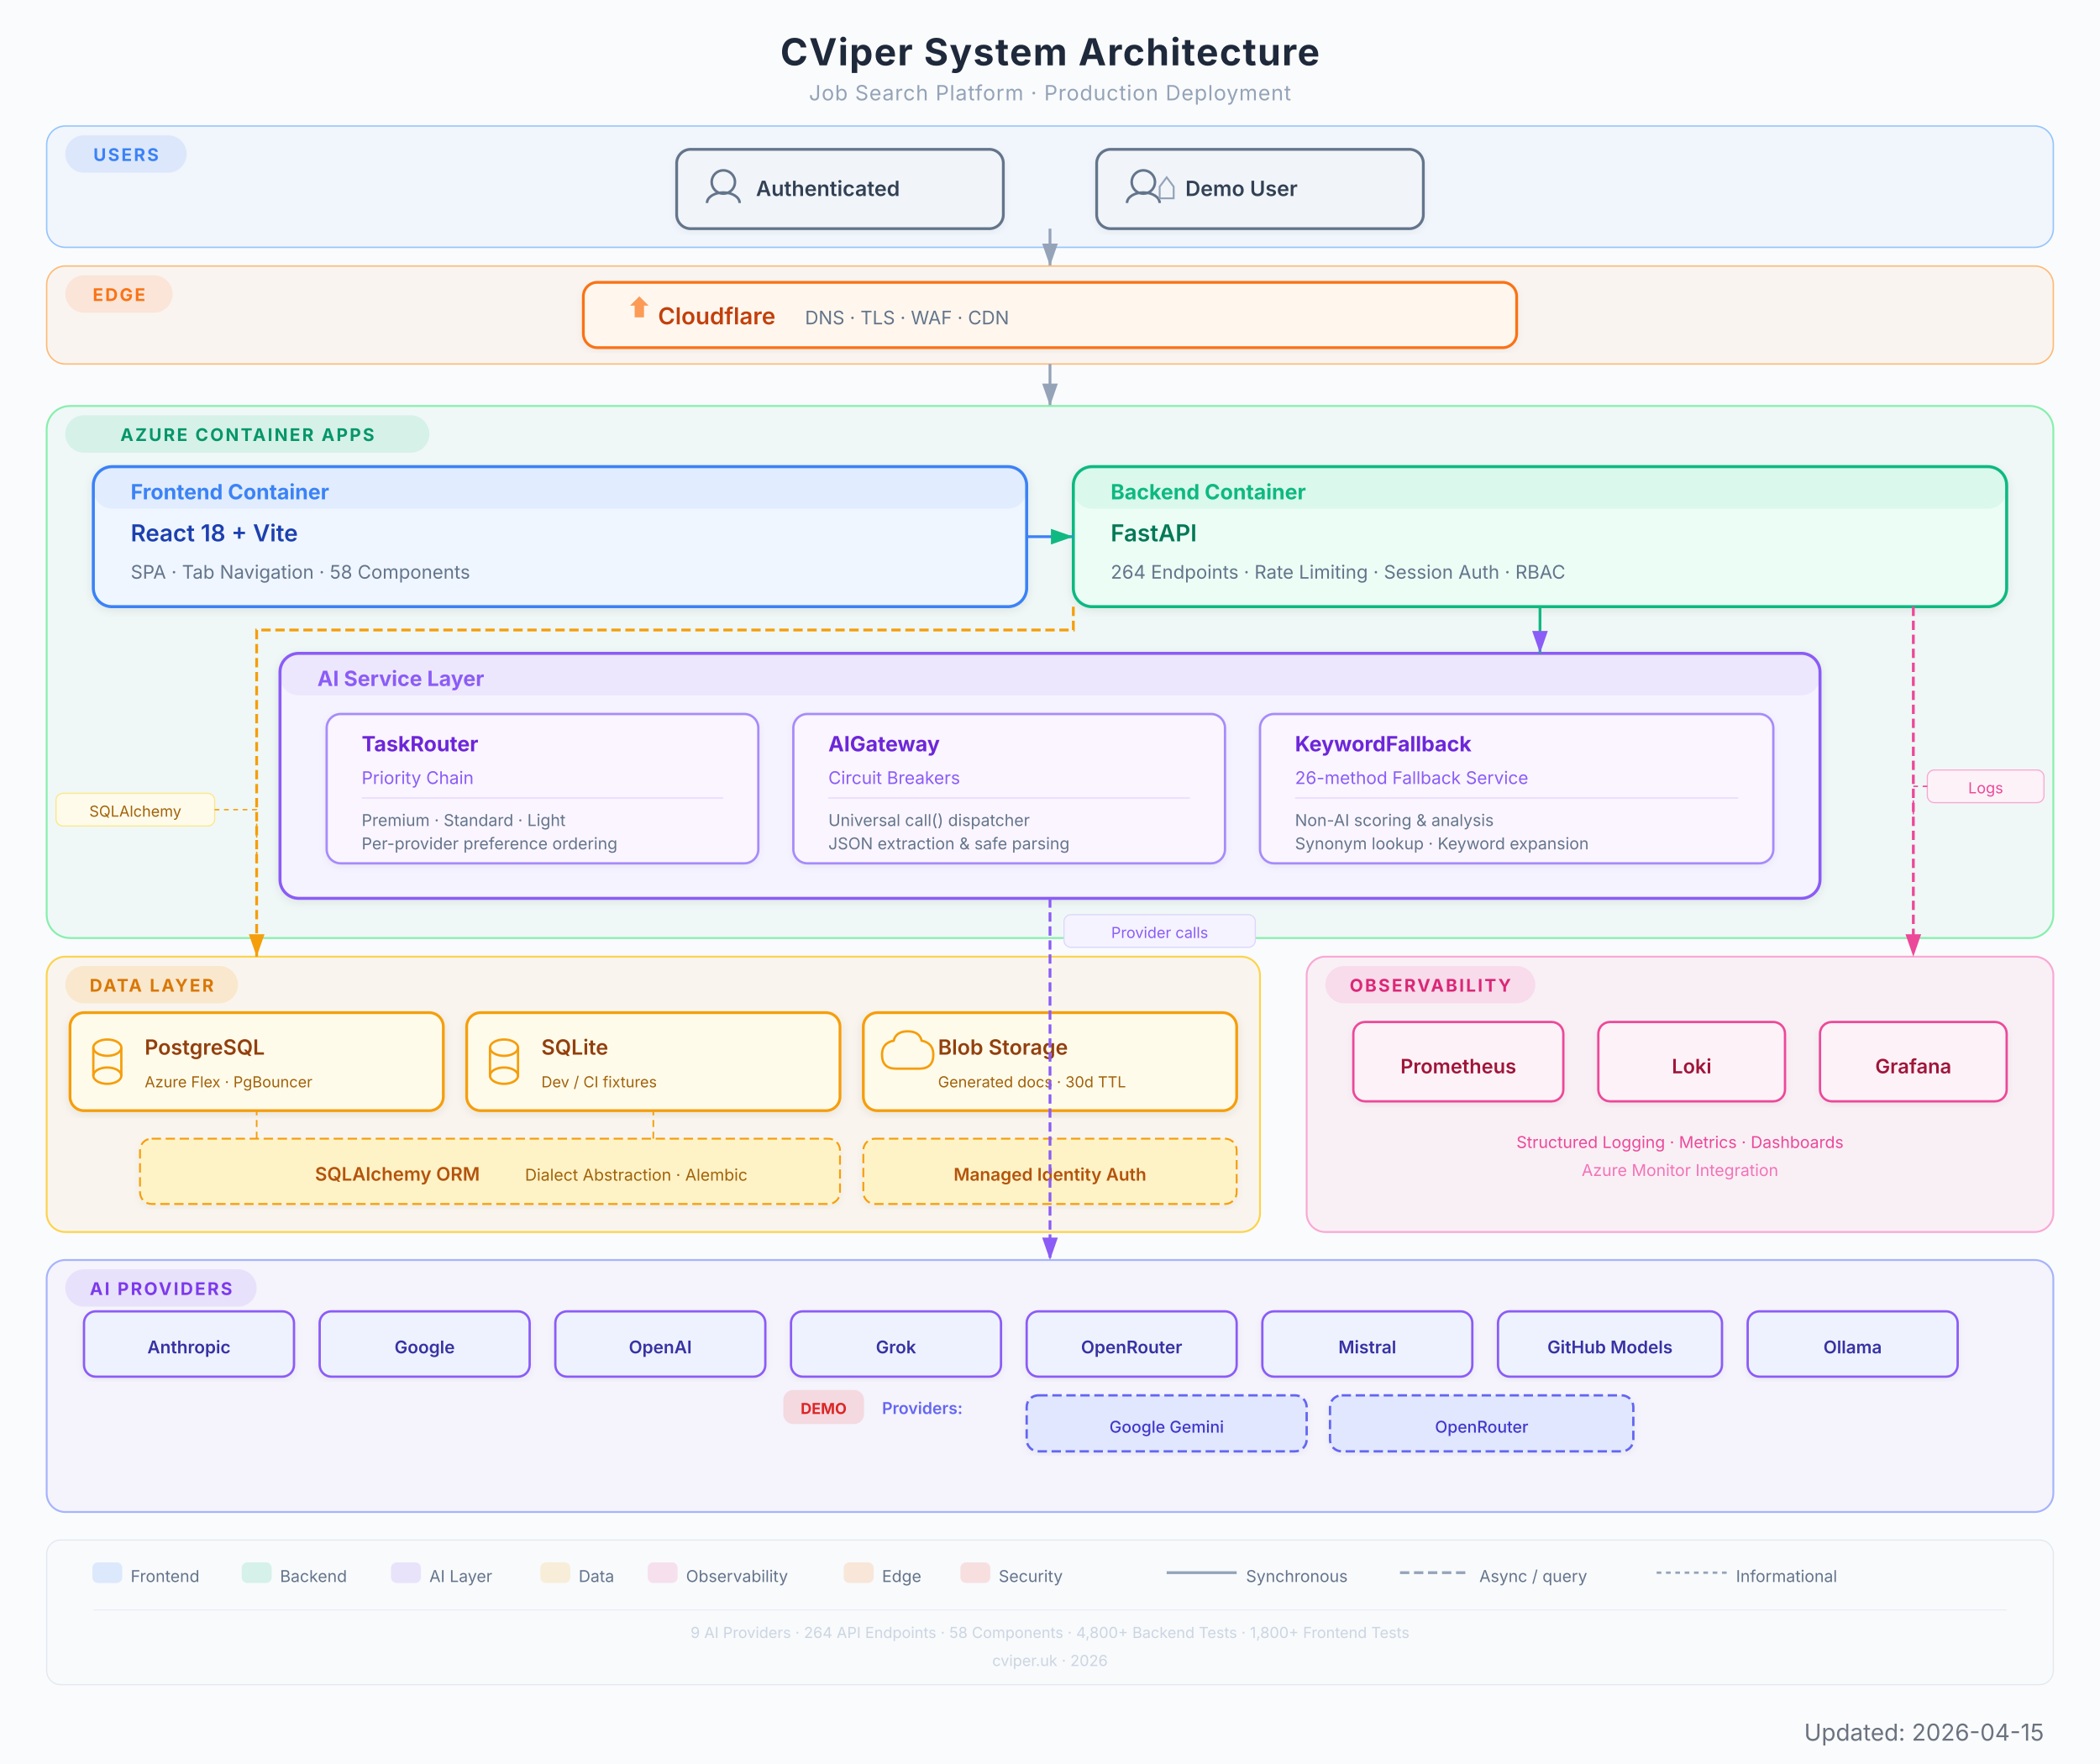
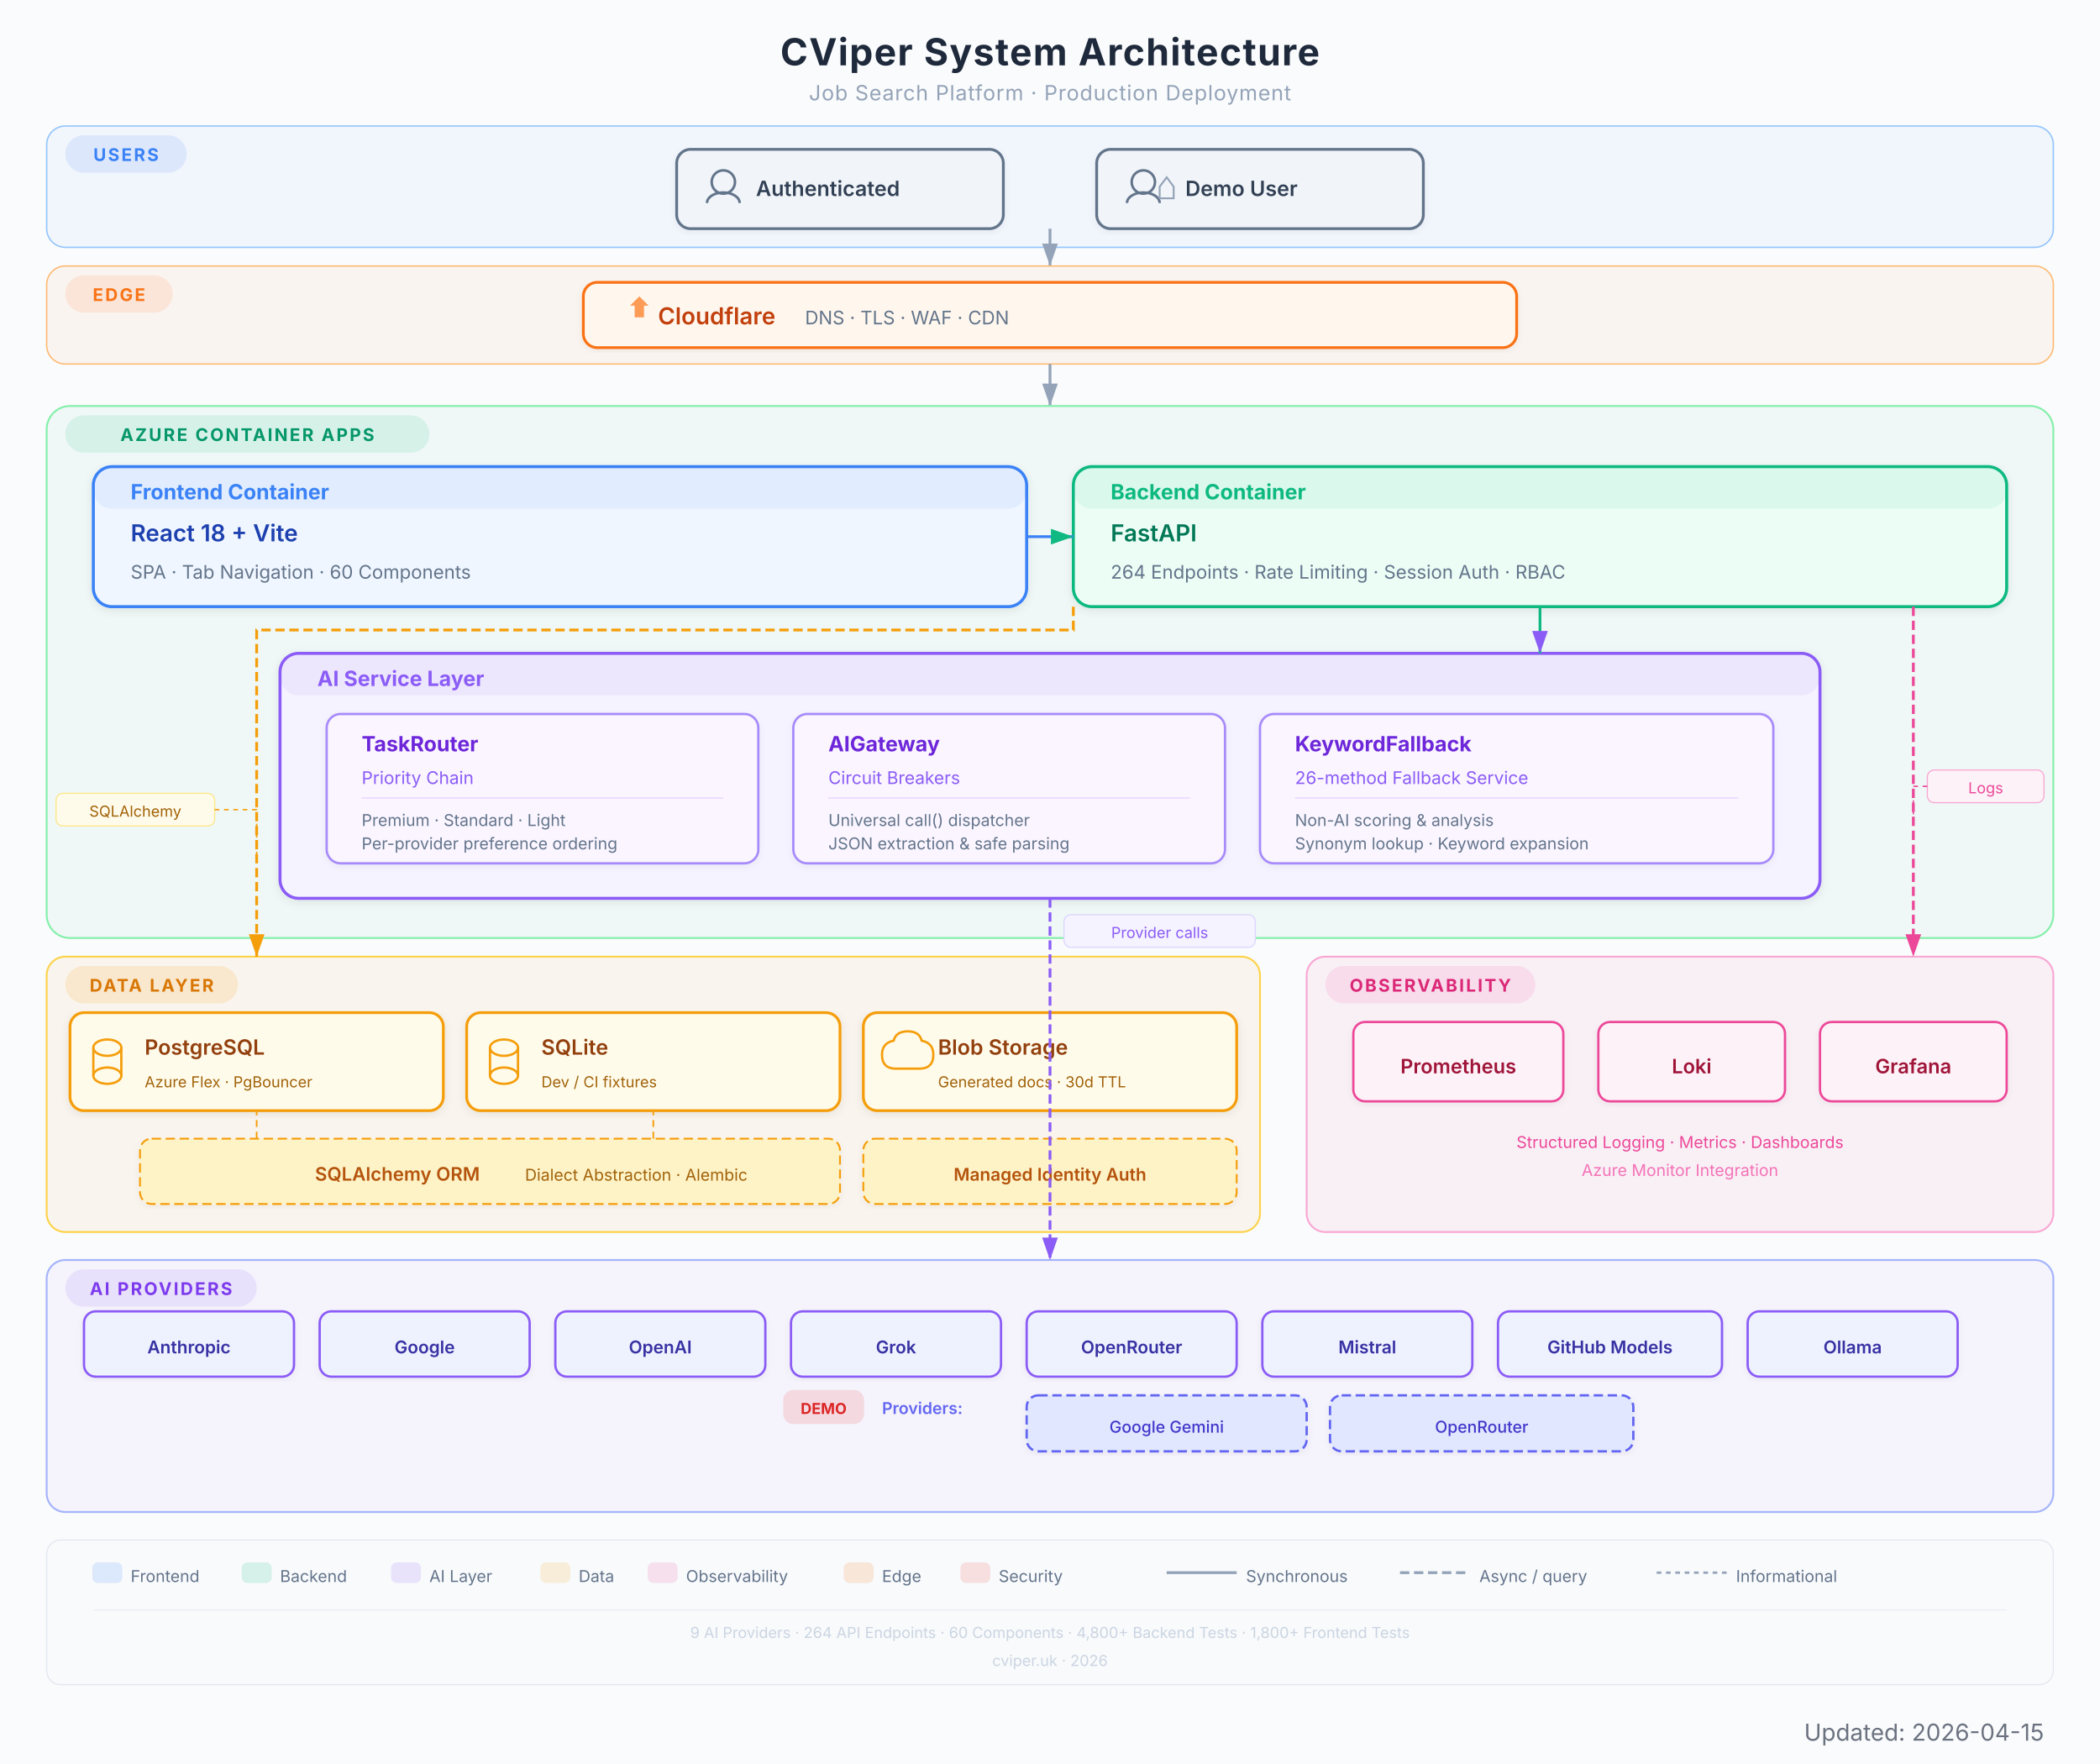
<svg xmlns="http://www.w3.org/2000/svg" viewBox="0 0 900 756" width="900" height="756" font-family="Inter, system-ui, -apple-system, sans-serif">
  <defs>
    <filter id="shadow" x="-4%" y="-4%" width="108%" height="112%">
      <feDropShadow dx="0" dy="1" stdDeviation="2" flood-color="#000" flood-opacity="0.08" />
    </filter>
    <filter id="shadowLight" x="-4%" y="-4%" width="108%" height="112%">
      <feDropShadow dx="0" dy="1" stdDeviation="1.5" flood-color="#000" flood-opacity="0.05" />
    </filter>
    <marker id="arrow" viewBox="0 0 10 7" refX="10" refY="3.5" markerWidth="8" markerHeight="6" orient="auto-start-reverse">
      <path d="M 0 0 L 10 3.5 L 0 7 Z" fill="#94a3b8" />
    </marker>
    <marker id="arrowGreen" viewBox="0 0 10 7" refX="10" refY="3.5" markerWidth="8" markerHeight="6" orient="auto-start-reverse">
      <path d="M 0 0 L 10 3.5 L 0 7 Z" fill="#10B981" />
    </marker>
    <marker id="arrowPurple" viewBox="0 0 10 7" refX="10" refY="3.5" markerWidth="8" markerHeight="6" orient="auto-start-reverse">
      <path d="M 0 0 L 10 3.5 L 0 7 Z" fill="#8B5CF6" />
    </marker>
    <marker id="arrowAmber" viewBox="0 0 10 7" refX="10" refY="3.5" markerWidth="8" markerHeight="6" orient="auto-start-reverse">
      <path d="M 0 0 L 10 3.5 L 0 7 Z" fill="#F59E0B" />
    </marker>
    <marker id="arrowRose" viewBox="0 0 10 7" refX="10" refY="3.5" markerWidth="8" markerHeight="6" orient="auto-start-reverse">
      <path d="M 0 0 L 10 3.5 L 0 7 Z" fill="#EC4899" />
    </marker>
    <marker id="arrowOrange" viewBox="0 0 10 7" refX="10" refY="3.5" markerWidth="8" markerHeight="6" orient="auto-start-reverse">
      <path d="M 0 0 L 10 3.5 L 0 7 Z" fill="#F97316" />
    </marker>
  </defs>
  <rect width="900" height="756" fill="#fafbfc" rx="0" />
  <text x="450" y="28" text-anchor="middle" font-size="16" font-weight="700" fill="#1e293b" letter-spacing="0.5">CViper System Architecture</text>
  <text x="450" y="43" text-anchor="middle" font-size="9" fill="#94a3b8" letter-spacing="0.3">Job Search Platform  ·  Production Deployment</text>
  <rect x="20" y="54" width="860" height="52" rx="8" fill="#3B82F6" opacity="0.05" />
  <rect x="20" y="54" width="860" height="52" rx="8" fill="none" stroke="#93c5fd" stroke-width="0.6" />
  <rect x="28" y="58" width="52" height="16" rx="8" fill="#3B82F6" opacity="0.12" />
  <text x="54" y="69" text-anchor="middle" font-size="7.5" font-weight="700" fill="#3B82F6" letter-spacing="0.8">USERS</text>
  <g filter="url(#shadowLight)">
    <rect x="290" y="64" width="140" height="34" rx="6" fill="#f1f5f9" stroke="#64748b" stroke-width="1.2" />
    <circle cx="310" cy="78" r="5" fill="none" stroke="#64748b" stroke-width="1.1" />
    <path d="M303 87 a7 4.5 0 0 1 14 0" fill="none" stroke="#64748b" stroke-width="1.1" />
    <text x="324" y="84" font-size="9" font-weight="600" fill="#334155">Authenticated</text>
  </g>
  <g filter="url(#shadowLight)">
    <rect x="470" y="64" width="140" height="34" rx="6" fill="#f1f5f9" stroke="#64748b" stroke-width="1.2" />
    <circle cx="490" cy="78" r="5" fill="none" stroke="#64748b" stroke-width="1.1" />
    <path d="M483 87 a7 4.5 0 0 1 14 0" fill="none" stroke="#64748b" stroke-width="1.1" />
    <path d="M497 80 l3 -4 l3 4 l0 5 l-6 0 Z" fill="none" stroke="#94a3b8" stroke-width="0.8" />
    <text x="508" y="84" font-size="9" font-weight="600" fill="#334155">Demo User</text>
  </g>
  <line x1="450" y1="98" x2="450" y2="114" stroke="#94a3b8" stroke-width="1.2" marker-end="url(#arrow)" />
  <rect x="20" y="114" width="860" height="42" rx="8" fill="#F97316" opacity="0.05" />
  <rect x="20" y="114" width="860" height="42" rx="8" fill="none" stroke="#fdba74" stroke-width="0.6" />
  <rect x="28" y="118" width="46" height="16" rx="8" fill="#F97316" opacity="0.12" />
  <text x="51" y="129" text-anchor="middle" font-size="7.5" font-weight="700" fill="#F97316" letter-spacing="0.8">EDGE</text>
  <g filter="url(#shadowLight)">
    <rect x="250" y="121" width="400" height="28" rx="6" fill="#fff7ed" stroke="#F97316" stroke-width="1.2" />
    <path d="M270 131 l4 -4 l4 4 l-2 0 l0 5 l-4 0 l0 -5 Z" fill="#F97316" opacity="0.7" />
    <text x="282" y="139" font-size="10" font-weight="600" fill="#c2410c">Cloudflare</text>
    <text x="345" y="139" font-size="8" fill="#64748b">DNS  ·  TLS  ·  WAF  ·  CDN</text>
  </g>
  <line x1="450" y1="156" x2="450" y2="174" stroke="#94a3b8" stroke-width="1.2" marker-end="url(#arrow)" />
  <rect x="20" y="174" width="860" height="228" rx="10" fill="#10B981" opacity="0.05" />
  <rect x="20" y="174" width="860" height="228" rx="10" fill="none" stroke="#86efac" stroke-width="0.8" />
  <rect x="28" y="178" width="156" height="16" rx="8" fill="#10B981" opacity="0.12" />
  <text x="106" y="189" text-anchor="middle" font-size="7.5" font-weight="700" fill="#059669" letter-spacing="0.8">AZURE CONTAINER APPS</text>
  <g filter="url(#shadow)">
    <rect x="40" y="200" width="400" height="60" rx="8" fill="#eff6ff" stroke="#3B82F6" stroke-width="1.3" />
    <rect x="40" y="200" width="400" height="18" rx="8" fill="#3B82F6" opacity="0.08" />
    <text x="56" y="214" font-size="9" font-weight="700" fill="#3B82F6">Frontend Container</text>
    <text x="56" y="232" font-size="10" font-weight="600" fill="#1e40af">React 18 + Vite</text>
-     <text x="56" y="248" font-size="8" fill="#64748b">SPA  ·  Tab Navigation  ·  58 Components</text>
+     <text x="56" y="248" font-size="8" fill="#64748b">SPA  ·  Tab Navigation  ·  60 Components</text>
  </g>
  <g filter="url(#shadow)">
    <rect x="460" y="200" width="400" height="60" rx="8" fill="#ecfdf5" stroke="#10B981" stroke-width="1.3" />
    <rect x="460" y="200" width="400" height="18" rx="8" fill="#10B981" opacity="0.08" />
    <text x="476" y="214" font-size="9" font-weight="700" fill="#10B981">Backend Container</text>
    <text x="476" y="232" font-size="10" font-weight="600" fill="#047857">FastAPI</text>
    <text x="476" y="248" font-size="8" fill="#64748b">264 Endpoints  ·  Rate Limiting  ·  Session Auth  ·  RBAC</text>
  </g>
  <line x1="440" y1="230" x2="460" y2="230" stroke="#3B82F6" stroke-width="1.2" marker-end="url(#arrowGreen)" />
  <g filter="url(#shadow)">
    <rect x="120" y="280" width="660" height="105" rx="8" fill="#f5f3ff" stroke="#8B5CF6" stroke-width="1.3" />
    <rect x="120" y="280" width="660" height="18" rx="8" fill="#8B5CF6" opacity="0.08" />
    <text x="136" y="294" font-size="9" font-weight="700" fill="#8B5CF6">AI Service Layer</text>
    <g filter="url(#shadowLight)">
      <rect x="140" y="306" width="185" height="64" rx="6" fill="#faf5ff" stroke="#a78bfa" stroke-width="1" />
      <text x="155" y="322" font-size="9" font-weight="700" fill="#6d28d9">TaskRouter</text>
      <text x="155" y="336" font-size="7.5" fill="#8B5CF6">Priority Chain</text>
      <line x1="155" y1="342" x2="310" y2="342" stroke="#e9d5ff" stroke-width="0.5" />
      <text x="155" y="354" font-size="7" fill="#64748b">Premium  ·  Standard  ·  Light</text>
      <text x="155" y="364" font-size="7" fill="#64748b">Per-provider preference ordering</text>
    </g>
    <g filter="url(#shadowLight)">
      <rect x="340" y="306" width="185" height="64" rx="6" fill="#faf5ff" stroke="#a78bfa" stroke-width="1" />
      <text x="355" y="322" font-size="9" font-weight="700" fill="#6d28d9">AIGateway</text>
      <text x="355" y="336" font-size="7.5" fill="#8B5CF6">Circuit Breakers</text>
      <line x1="355" y1="342" x2="510" y2="342" stroke="#e9d5ff" stroke-width="0.5" />
      <text x="355" y="354" font-size="7" fill="#64748b">Universal call() dispatcher</text>
      <text x="355" y="364" font-size="7" fill="#64748b">JSON extraction &amp; safe parsing</text>
    </g>
    <g filter="url(#shadowLight)">
      <rect x="540" y="306" width="220" height="64" rx="6" fill="#faf5ff" stroke="#a78bfa" stroke-width="1" />
      <text x="555" y="322" font-size="9" font-weight="700" fill="#6d28d9">KeywordFallback</text>
      <text x="555" y="336" font-size="7.5" fill="#8B5CF6">26-method Fallback Service</text>
      <line x1="555" y1="342" x2="745" y2="342" stroke="#e9d5ff" stroke-width="0.5" />
      <text x="555" y="354" font-size="7" fill="#64748b">Non-AI scoring &amp; analysis</text>
      <text x="555" y="364" font-size="7" fill="#64748b">Synonym lookup · Keyword expansion</text>
    </g>
  </g>
  <line x1="660" y1="260" x2="660" y2="280" stroke="#10B981" stroke-width="1.2" marker-end="url(#arrowPurple)" />
  <rect x="20" y="410" width="520" height="118" rx="8" fill="#F59E0B" opacity="0.06" />
  <rect x="20" y="410" width="520" height="118" rx="8" fill="none" stroke="#fcd34d" stroke-width="0.8" />
  <rect x="28" y="414" width="74" height="16" rx="8" fill="#F59E0B" opacity="0.15" />
  <text x="65" y="425" text-anchor="middle" font-size="7.5" font-weight="700" fill="#d97706" letter-spacing="0.8">DATA LAYER</text>
  <g filter="url(#shadow)">
    <rect x="30" y="434" width="160" height="42" rx="6" fill="#fffbeb" stroke="#F59E0B" stroke-width="1.2" />
    <ellipse cx="46" cy="449" rx="6" ry="3.5" fill="none" stroke="#F59E0B" stroke-width="1" />
    <line x1="40" y1="449" x2="40" y2="461" stroke="#F59E0B" stroke-width="1" />
    <line x1="52" y1="449" x2="52" y2="461" stroke="#F59E0B" stroke-width="1" />
    <ellipse cx="46" cy="461" rx="6" ry="3.5" fill="none" stroke="#F59E0B" stroke-width="1" />
    <text x="62" y="452" font-size="9" font-weight="600" fill="#92400e">PostgreSQL</text>
    <text x="62" y="466" font-size="6.5" fill="#a16207">Azure Flex  ·  PgBouncer</text>
  </g>
  <g filter="url(#shadow)">
    <rect x="200" y="434" width="160" height="42" rx="6" fill="#fffbeb" stroke="#F59E0B" stroke-width="1.2" />
    <ellipse cx="216" cy="449" rx="6" ry="3.5" fill="none" stroke="#F59E0B" stroke-width="1" />
    <line x1="210" y1="449" x2="210" y2="461" stroke="#F59E0B" stroke-width="1" />
    <line x1="222" y1="449" x2="222" y2="461" stroke="#F59E0B" stroke-width="1" />
    <ellipse cx="216" cy="461" rx="6" ry="3.5" fill="none" stroke="#F59E0B" stroke-width="1" />
    <text x="232" y="452" font-size="9" font-weight="600" fill="#92400e">SQLite</text>
    <text x="232" y="466" font-size="6.5" fill="#a16207">Dev / CI fixtures</text>
  </g>
  <g filter="url(#shadow)">
    <rect x="370" y="434" width="160" height="42" rx="6" fill="#fffbeb" stroke="#F59E0B" stroke-width="1.2" />
    <path d="M 384 458 q -6 0 -6 -6 q 0 -5 5 -6 q 1 -4 6 -4 q 5 0 6 4 q 5 1 5 6 q 0 6 -6 6 z" fill="none" stroke="#F59E0B" stroke-width="1" />
    <text x="402" y="452" font-size="9" font-weight="600" fill="#92400e">Blob Storage</text>
    <text x="402" y="466" font-size="6.5" fill="#a16207">Generated docs  ·  30d TTL</text>
  </g>
  <g filter="url(#shadowLight)">
    <rect x="60" y="488" width="300" height="28" rx="5" fill="#fef3c7" stroke="#F59E0B" stroke-width="0.8" stroke-dasharray="4,2" />
    <text x="135" y="506" font-size="8" font-weight="600" fill="#b45309">SQLAlchemy ORM</text>
    <text x="225" y="506" font-size="7" fill="#a16207">Dialect Abstraction  ·  Alembic</text>
  </g>
  <path d="M 110 488 L 110 478 L 110 476" fill="none" stroke="#F59E0B" stroke-width="0.7" stroke-dasharray="3,2" />
  <path d="M 280 488 L 280 478 L 280 476" fill="none" stroke="#F59E0B" stroke-width="0.7" stroke-dasharray="3,2" />
  <g filter="url(#shadowLight)">
    <rect x="370" y="488" width="160" height="28" rx="5" fill="#fef3c7" stroke="#F59E0B" stroke-width="0.8" stroke-dasharray="4,2" />
    <text x="450" y="506" text-anchor="middle" font-size="7.5" font-weight="600" fill="#b45309">Managed Identity Auth</text>
  </g>
  <path d="M 460 260 L 460 270 L 110 270 L 110 410" fill="none" stroke="#F59E0B" stroke-width="1.2" marker-end="url(#arrowAmber)" stroke-dasharray="4,2" />
  <rect x="20" y="540" width="860" height="108" rx="8" fill="#8B5CF6" opacity="0.05" />
  <rect x="20" y="540" width="860" height="108" rx="8" fill="none" stroke="#a5b4fc" stroke-width="0.8" />
  <rect x="28" y="544" width="82" height="16" rx="8" fill="#8B5CF6" opacity="0.12" />
  <text x="69" y="555" text-anchor="middle" font-size="7.5" font-weight="700" fill="#7c3aed" letter-spacing="0.8">AI PROVIDERS</text>
  <g filter="url(#shadowLight)">
    <rect x="36" y="562" width="90" height="28" rx="5" fill="#eef2ff" stroke="#8B5CF6" stroke-width="1" />
    <text x="81" y="580" text-anchor="middle" font-size="7.5" font-weight="600" fill="#3730a3">Anthropic</text>
  </g>
  <g filter="url(#shadowLight)">
    <rect x="137" y="562" width="90" height="28" rx="5" fill="#eef2ff" stroke="#8B5CF6" stroke-width="1" />
    <text x="182" y="580" text-anchor="middle" font-size="7.5" font-weight="600" fill="#3730a3">Google</text>
  </g>
  <g filter="url(#shadowLight)">
    <rect x="238" y="562" width="90" height="28" rx="5" fill="#eef2ff" stroke="#8B5CF6" stroke-width="1" />
    <text x="283" y="580" text-anchor="middle" font-size="7.5" font-weight="600" fill="#3730a3">OpenAI</text>
  </g>
  <g filter="url(#shadowLight)">
    <rect x="339" y="562" width="90" height="28" rx="5" fill="#eef2ff" stroke="#8B5CF6" stroke-width="1" />
    <text x="384" y="580" text-anchor="middle" font-size="7.5" font-weight="600" fill="#3730a3">Grok</text>
  </g>
  <g filter="url(#shadowLight)">
    <rect x="440" y="562" width="90" height="28" rx="5" fill="#eef2ff" stroke="#8B5CF6" stroke-width="1" />
    <text x="485" y="580" text-anchor="middle" font-size="7.5" font-weight="600" fill="#3730a3">OpenRouter</text>
  </g>
  <g filter="url(#shadowLight)">
    <rect x="541" y="562" width="90" height="28" rx="5" fill="#eef2ff" stroke="#8B5CF6" stroke-width="1" />
    <text x="586" y="580" text-anchor="middle" font-size="7.5" font-weight="600" fill="#3730a3">Mistral</text>
  </g>
  <g filter="url(#shadowLight)">
    <rect x="642" y="562" width="96" height="28" rx="5" fill="#eef2ff" stroke="#8B5CF6" stroke-width="1" />
    <text x="690" y="580" text-anchor="middle" font-size="7.5" font-weight="600" fill="#3730a3">GitHub Models</text>
  </g>
  <g filter="url(#shadowLight)">
    <rect x="749" y="562" width="90" height="28" rx="5" fill="#eef2ff" stroke="#8B5CF6" stroke-width="1" />
    <text x="794" y="580" text-anchor="middle" font-size="7.5" font-weight="600" fill="#3730a3">Ollama</text>
  </g>
  <rect x="336" y="596" width="34" height="14" rx="4" fill="#EF4444" opacity="0.15" stroke="#EF4444" stroke-width="0.6" />
  <text x="353" y="606" text-anchor="middle" font-size="6.5" font-weight="700" fill="#dc2626">DEMO</text>
  <text x="378" y="606" font-size="7" fill="#6366f1" font-weight="600">Providers:</text>
  <g filter="url(#shadowLight)">
    <rect x="440" y="598" width="120" height="24" rx="5" fill="#e0e7ff" stroke="#6366f1" stroke-width="1" stroke-dasharray="4,2" />
    <text x="500" y="614" text-anchor="middle" font-size="7" font-weight="500" fill="#4338ca">Google Gemini</text>
  </g>
  <g filter="url(#shadowLight)">
    <rect x="570" y="598" width="130" height="24" rx="5" fill="#e0e7ff" stroke="#6366f1" stroke-width="1" stroke-dasharray="4,2" />
    <text x="635" y="614" text-anchor="middle" font-size="7" font-weight="500" fill="#4338ca">OpenRouter</text>
  </g>
  <path d="M 450 385 L 450 398 L 450 540" fill="none" stroke="#8B5CF6" stroke-width="1.2" marker-end="url(#arrowPurple)" stroke-dasharray="4,2" />
  <rect x="560" y="410" width="320" height="118" rx="8" fill="#EC4899" opacity="0.06" />
  <rect x="560" y="410" width="320" height="118" rx="8" fill="none" stroke="#f9a8d4" stroke-width="0.8" />
  <rect x="568" y="414" width="90" height="16" rx="8" fill="#EC4899" opacity="0.12" />
  <text x="613" y="425" text-anchor="middle" font-size="7.5" font-weight="700" fill="#db2777" letter-spacing="0.8">OBSERVABILITY</text>
  <g filter="url(#shadowLight)">
    <rect x="580" y="438" width="90" height="34" rx="5" fill="#fdf2f8" stroke="#EC4899" stroke-width="1" />
    <text x="625" y="460" text-anchor="middle" font-size="8.5" font-weight="600" fill="#9f1239">Prometheus</text>
  </g>
  <g filter="url(#shadowLight)">
    <rect x="685" y="438" width="80" height="34" rx="5" fill="#fdf2f8" stroke="#EC4899" stroke-width="1" />
    <text x="725" y="460" text-anchor="middle" font-size="8.5" font-weight="600" fill="#9f1239">Loki</text>
  </g>
  <g filter="url(#shadowLight)">
    <rect x="780" y="438" width="80" height="34" rx="5" fill="#fdf2f8" stroke="#EC4899" stroke-width="1" />
    <text x="820" y="460" text-anchor="middle" font-size="8.5" font-weight="600" fill="#9f1239">Grafana</text>
  </g>
  <text x="720" y="492" text-anchor="middle" font-size="7" fill="#EC4899">Structured Logging  ·  Metrics  ·  Dashboards</text>
  <text x="720" y="504" text-anchor="middle" font-size="7" fill="#f472b6">Azure Monitor Integration</text>
  <path d="M 820 260 L 820 410" fill="none" stroke="#EC4899" stroke-width="1.2" marker-end="url(#arrowRose)" stroke-dasharray="4,2" />
  <rect x="24" y="340" width="68" height="14" rx="3" fill="#fffbeb" stroke="#fde68a" stroke-width="0.5" />
  <text x="58" y="350" text-anchor="middle" font-size="6.5" fill="#a16207">SQLAlchemy</text>
  <path d="M 92 347 L 110 347 L 110 370" fill="none" stroke="#F59E0B" stroke-width="0.6" stroke-dasharray="2,2" />
  <rect x="826" y="330" width="50" height="14" rx="3" fill="#fdf2f8" stroke="#f9a8d4" stroke-width="0.5" />
  <text x="851" y="340" text-anchor="middle" font-size="6.5" fill="#EC4899">Logs</text>
  <path d="M 826 337 L 820 337 L 820 350" fill="none" stroke="#EC4899" stroke-width="0.6" stroke-dasharray="2,2" />
  <rect x="456" y="392" width="82" height="14" rx="3" fill="#f5f3ff" stroke="#ddd6fe" stroke-width="0.5" />
  <text x="497" y="402" text-anchor="middle" font-size="6.5" fill="#8B5CF6">Provider calls</text>
  <rect x="20" y="660" width="860" height="62" rx="6" fill="#f8fafc" stroke="#e2e8f0" stroke-width="0.5" />
  <rect x="40" y="670" width="12" height="8" rx="2" fill="#3B82F6" opacity="0.15" stroke="#3B82F6" stroke-width="0.8" />
  <text x="56" y="678" font-size="7" fill="#64748b">Frontend</text>
  <rect x="104" y="670" width="12" height="8" rx="2" fill="#10B981" opacity="0.15" stroke="#10B981" stroke-width="0.8" />
  <text x="120" y="678" font-size="7" fill="#64748b">Backend</text>
  <rect x="168" y="670" width="12" height="8" rx="2" fill="#8B5CF6" opacity="0.15" stroke="#8B5CF6" stroke-width="0.8" />
  <text x="184" y="678" font-size="7" fill="#64748b">AI Layer</text>
  <rect x="232" y="670" width="12" height="8" rx="2" fill="#F59E0B" opacity="0.15" stroke="#F59E0B" stroke-width="0.8" />
  <text x="248" y="678" font-size="7" fill="#64748b">Data</text>
  <rect x="278" y="670" width="12" height="8" rx="2" fill="#EC4899" opacity="0.15" stroke="#EC4899" stroke-width="0.8" />
  <text x="294" y="678" font-size="7" fill="#64748b">Observability</text>
  <rect x="362" y="670" width="12" height="8" rx="2" fill="#F97316" opacity="0.15" stroke="#F97316" stroke-width="0.8" />
  <text x="378" y="678" font-size="7" fill="#64748b">Edge</text>
  <rect x="412" y="670" width="12" height="8" rx="2" fill="#EF4444" opacity="0.15" stroke="#EF4444" stroke-width="0.8" />
  <text x="428" y="678" font-size="7" fill="#64748b">Security</text>
  <line x1="500" y1="674" x2="530" y2="674" stroke="#94a3b8" stroke-width="1.2" />
  <text x="534" y="678" font-size="7" fill="#64748b">Synchronous</text>
  <line x1="600" y1="674" x2="630" y2="674" stroke="#94a3b8" stroke-width="1.2" stroke-dasharray="4,2" />
  <text x="634" y="678" font-size="7" fill="#64748b">Async / query</text>
  <line x1="710" y1="674" x2="740" y2="674" stroke="#94a3b8" stroke-width="1.0" stroke-dasharray="2,2" />
  <text x="744" y="678" font-size="7" fill="#64748b">Informational</text>
  <line x1="40" y1="690" x2="860" y2="690" stroke="#e2e8f0" stroke-width="0.3" />
-   <text x="450" y="702" text-anchor="middle" font-size="6.5" fill="#cbd5e1">9 AI Providers  ·  264 API Endpoints  ·  58 Components  ·  4,800+ Backend Tests  ·  1,800+ Frontend Tests</text>
+   <text x="450" y="702" text-anchor="middle" font-size="6.5" fill="#cbd5e1">9 AI Providers  ·  264 API Endpoints  ·  60 Components  ·  4,800+ Backend Tests  ·  1,800+ Frontend Tests</text>
  <text x="450" y="714" text-anchor="middle" font-size="6.5" fill="#cbd5e1">cviper.uk · 2026</text>
  <text x="876" y="746" text-anchor="end" font-size="10" fill="#6B7280">Updated: 2026-04-15</text>
</svg>
